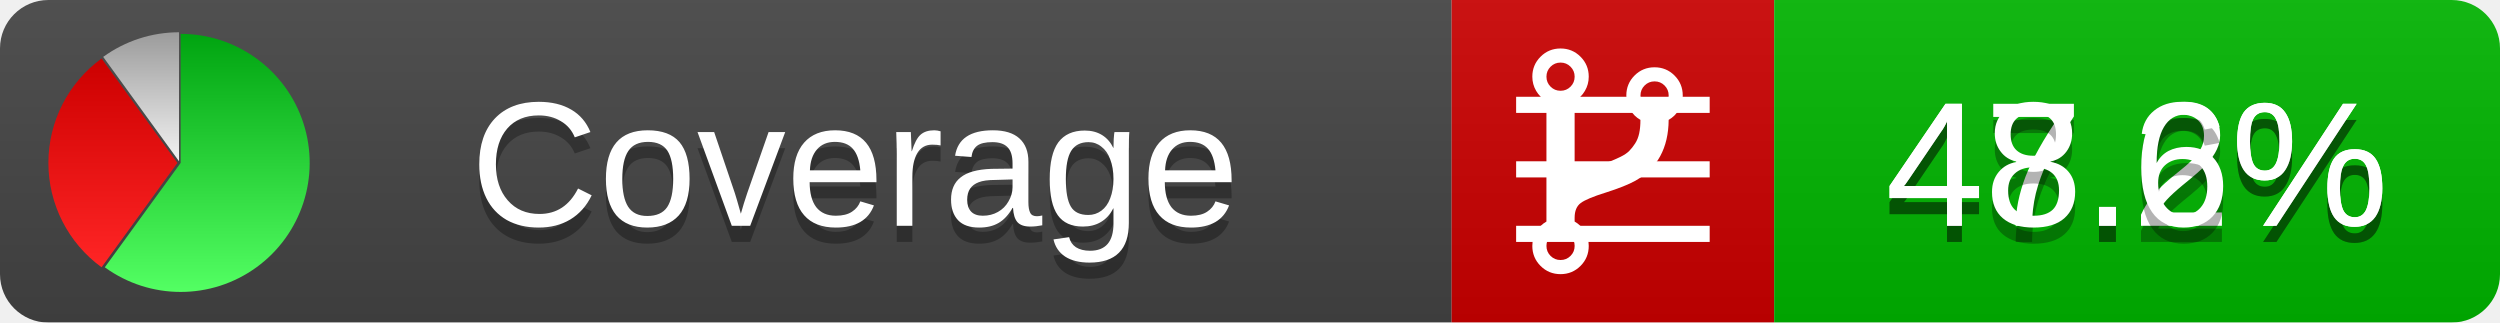
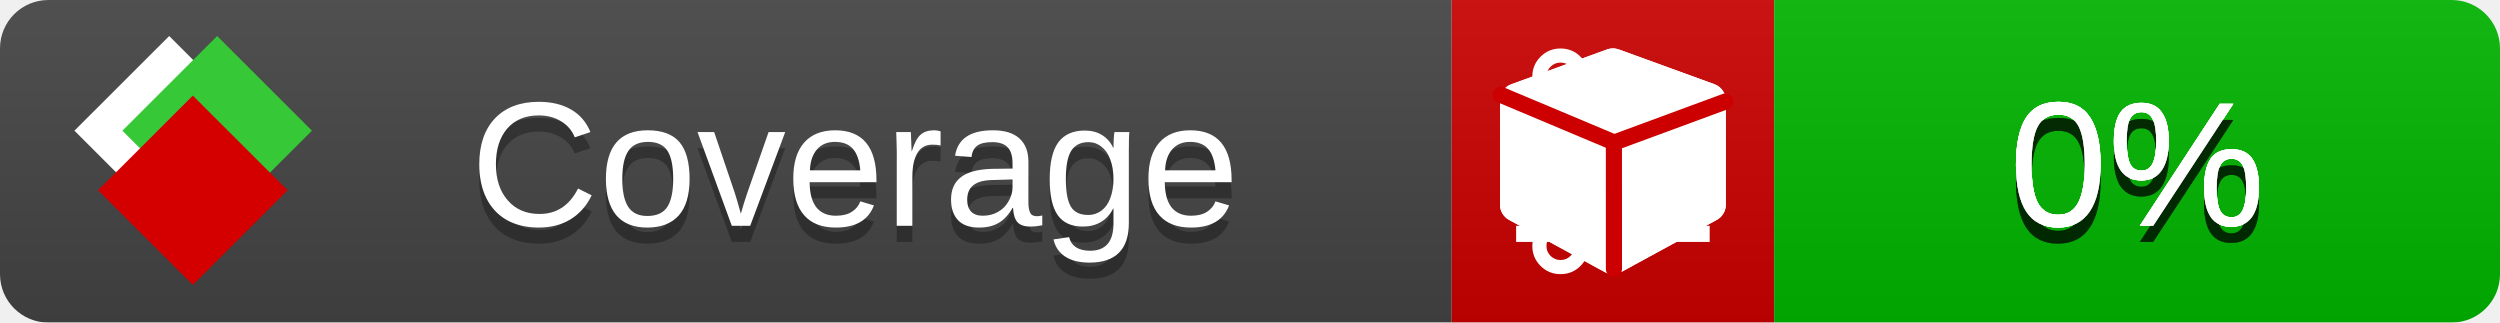
<svg xmlns="http://www.w3.org/2000/svg" xmlns:xlink="http://www.w3.org/1999/xlink" width="155" height="20">
  <style type="text/css">
          
-             @keyframes fadeout {
-               0 % { visibility: visible; opacity: 1; }
-               40% { visibility: visible; opacity: 1; }
-               50% { visibility: hidden; opacity: 0; }
-               90% { visibility: hidden; opacity: 0; }
+             @keyframes fade1 {
+                 0% { visibility: visible; opacity: 1; }
+                23% { visibility: visible; opacity: 1; }
+                25% { visibility: hidden; opacity: 0; }
+                48% { visibility: hidden; opacity: 0; }
+                50% { visibility: hidden; opacity: 0; }
+                73% { visibility: hidden; opacity: 0; }
+                75% { visibility: hidden; opacity: 0; }
+                98% { visibility: hidden; opacity: 0; }
              100% { visibility: visible; opacity: 1; }
            }
-             @keyframes fadein {
-               0% { visibility: hidden; opacity: 0; }
-               40% { visibility: hidden; opacity: 0; }
-               50% { visibility: visible; opacity: 1; }
-               90% { visibility: visible; opacity: 1; }
+             @keyframes fade2 {
+                 0% { visibility: hidden; opacity: 0; }
+                23% { visibility: hidden; opacity: 0; }
+                25% { visibility: visible; opacity: 1; }
+                48% { visibility: visible; opacity: 1; }
+                50% { visibility: hidden; opacity: 0; }
+                73% { visibility: hidden; opacity: 0; }
+                75% { visibility: hidden; opacity: 0; }
+                98% { visibility: hidden; opacity: 0; }
+               100% { visibility: hidden; opacity: 0; }
+             }
+             @keyframes fade3 {
+                 0% { visibility: hidden; opacity: 0; }
+                23% { visibility: hidden; opacity: 0; }
+                25% { visibility: hidden; opacity: 0; }
+                48% { visibility: hidden; opacity: 0; }
+                50% { visibility: visible; opacity: 1; }
+                73% { visibility: visible; opacity: 1; }
+                75% { visibility: hidden; opacity: 0; }
+                98% { visibility: hidden; opacity: 0; }
+               100% { visibility: hidden; opacity: 0; }
+             }
+             @keyframes fade4 {
+                 0% { visibility: hidden; opacity: 0; }
+                23% { visibility: hidden; opacity: 0; }
+                25% { visibility: hidden; opacity: 0; }
+                48% { visibility: hidden; opacity: 0; }
+                50% { visibility: hidden; opacity: 0; }
+                73% { visibility: hidden; opacity: 0; }
+                75% { visibility: visible; opacity: 1; }
+                98% { visibility: visible; opacity: 1; }
              100% { visibility: hidden; opacity: 0; }
            }
            .linecoverage {
-                 animation-duration: 10s;
-                 animation-name: fadeout;
+                 animation-duration: 15s;
+                 animation-name: fade1;
                animation-iteration-count: infinite;
            }
            .branchcoverage {
-                 animation-duration: 10s;
-                 animation-name: fadein;
+                 animation-duration: 15s;
+                 animation-name: fade2;
+                 animation-iteration-count: infinite;
+             }
+             .methodcoverage {
+                 animation-duration: 15s;
+                 animation-name: fade3;
+                 animation-iteration-count: infinite;
+             }
+             .fullmethodcoverage {
+                 animation-duration: 15s;
+                 animation-name: fade4;
                animation-iteration-count: infinite;
            }
          
    </style>
  <defs>
    <linearGradient id="gradient" x2="0" y2="100%">
      <stop offset="0" stop-color="#bbb" stop-opacity=".1" />
      <stop offset="1" stop-opacity=".1" />
    </linearGradient>
-     <linearGradient id="green" x2="0" y2="100%">
-       <stop offset="0" stop-color="#00A410" />
-       <stop offset="1" stop-color="#53FF63" />
+     <linearGradient id="c">
+       <stop offset="0" stop-color="#d40000" />
+       <stop offset="1" stop-color="#ff2a2a" />
    </linearGradient>
-     <linearGradient id="red" x2="0" y2="100%">
-       <stop offset="0" stop-color="#C00" />
-       <stop offset="1" stop-color="#FF2525" />
+     <linearGradient id="a">
+       <stop offset="0" stop-color="#e0e0de" />
+       <stop offset="1" stop-color="#fff" />
    </linearGradient>
-     <linearGradient id="gray" x2="0" y2="100%">
-       <stop offset="0" stop-color="#9B9B9B" />
-       <stop offset="1" stop-color="#F3F3F3" />
+     <linearGradient id="b">
+       <stop offset="0" stop-color="#37c837" />
+       <stop offset="1" stop-color="#217821" />
    </linearGradient>
+     <linearGradient xlink:href="#a" id="e" x1="106.44" x2="69.96" y1="-11.96" y2="-46.84" gradientTransform="matrix(-.8426 -.00045 -.00045 -.8426 -94.27 -75.82)" gradientUnits="userSpaceOnUse" />
+     <linearGradient xlink:href="#b" id="f" x1="56.19" x2="77.97" y1="-23.45" y2="10.62" gradientTransform="matrix(.8426 .00045 .00045 .8426 94.27 75.82)" gradientUnits="userSpaceOnUse" />
+     <linearGradient xlink:href="#c" id="g" x1="79.98" x2="132.9" y1="10.79" y2="10.79" gradientTransform="matrix(.8426 .00045 .00045 .8426 94.27 75.82)" gradientUnits="userSpaceOnUse" />
    <mask id="mask">
      <rect width="155" height="20" rx="3" fill="#fff" />
    </mask>
-     <g id="icon">
-       <path style="fill:url(#green);" d="M205,202.5 l0,-200 a200,200 0 1,1 -117.558,361.803 z" />
-       <path style="fill:url(#red);" d="M200,202.5 l-117.558,161.803 a200,200 0 0,1 0,-323.607 z" />
-       <path style="fill:url(#gray);" d="M202.5,200 l-117.558,-161.803 a200,200 0 0,1 117.558,-38.196 z" />
+     <g id="icon" transform="matrix(.04486 0 0 .04481 -.48 -.63)">
+       <rect width="52.92" height="52.92" x="-109.72" y="-27.13" fill="url(#e)" transform="rotate(-135)" />
+       <rect width="52.92" height="52.92" x="70.19" y="-39.18" fill="url(#f)" transform="rotate(45)" />
+       <rect width="52.92" height="52.92" x="80.05" y="-15.74" fill="url(#g)" transform="rotate(45)" />
    </g>
  </defs>
  <g mask="url(#mask)">
    <rect x="0" y="0" width="90" height="20" fill="#444" />
    <rect x="90" y="0" width="20" height="20" fill="#c00" />
    <rect x="110" y="0" width="45" height="20" fill="#00B600" />
    <rect x="0" y="0" width="155" height="20" fill="url(#gradient)" />
  </g>
  <g>
    <path class="linecoverage" stroke="#fff" d="M94 6.5 h12 M94 10.5 h12 M94 14.5 h12" />
    <path class="branchcoverage" fill="#fff" d="m 97.628,15.247 q 0,-0.364 -0.255,-0.619 -0.255,-0.255 -0.619,-0.255 -0.364,0 -0.619,0.255 -0.255,0.255 -0.255,0.619 0,0.364 0.255,0.619 0.255,0.255 0.619,0.255 0.364,0 0.619,-0.255 0.255,-0.255 0.255,-0.619 z m 0,-10.493 q 0,-0.364 -0.255,-0.619 -0.255,-0.255 -0.619,-0.255 -0.364,0 -0.619,0.255 -0.255,0.255 -0.255,0.619 0,0.364 0.255,0.619 0.255,0.255 0.619,0.255 0.364,0 0.619,-0.255 0.255,-0.255 0.255,-0.619 z m 5.83,1.166 q 0,-0.364 -0.255,-0.619 -0.255,-0.255 -0.619,-0.255 -0.364,0 -0.619,0.255 -0.255,0.255 -0.255,0.619 0,0.364 0.255,0.619 0.255,0.255 0.619,0.255 0.364,0 0.619,-0.255 0.255,-0.255 0.255,-0.619 z m 0.874,0 q 0,0.474 -0.237,0.879 -0.237,0.405 -0.638,0.633 -0.018,2.614 -2.059,3.771 -0.619,0.346 -1.849,0.738 -1.166,0.364 -1.544,0.647 -0.378,0.282 -0.378,0.911 l 0,0.237 q 0.401,0.228 0.638,0.633 0.237,0.405 0.237,0.879 0,0.729 -0.51,1.239 -0.51,0.51 -1.239,0.51 -0.729,0 -1.239,-0.51 -0.51,-0.51 -0.51,-1.239 0,-0.474 0.237,-0.879 0.237,-0.405 0.638,-0.633 l 0,-7.469 q -0.401,-0.228 -0.638,-0.633 -0.237,-0.405 -0.237,-0.879 0,-0.729 0.51,-1.239 0.51,-0.51 1.239,-0.51 0.729,0 1.239,0.51 0.51,0.51 0.51,1.239 0,0.474 -0.237,0.879 -0.237,0.405 -0.638,0.633 l 0,4.527 q 0.492,-0.237 1.403,-0.519 0.501,-0.155 0.797,-0.269 0.296,-0.114 0.642,-0.282 0.346,-0.169 0.537,-0.36 0.191,-0.191 0.369,-0.465 0.178,-0.273 0.255,-0.633 0.077,-0.36 0.077,-0.833 -0.401,-0.228 -0.638,-0.633 -0.237,-0.405 -0.237,-0.879 0,-0.729 0.51,-1.239 0.51,-0.51 1.239,-0.51 0.729,0 1.239,0.51 0.51,0.51 0.51,1.239 z" />
+     <path class="methodcoverage" fill="#fff" d="m 100.538,15.629 5.385,-2.936 v -5.351 l -5.385,1.96 z M 100,8.351 105.873,6.214 100,4.077 94.127,6.214 Z m 7,-2.12 v 6.462 q 0,0.294 -0.151,0.547 -0.151,0.252 -0.412,0.395 l -5.923,3.231 q -0.236,0.135 -0.513,0.135 -0.278,0 -0.513,-0.135 l -5.923,-3.231 Q 93.303,13.492 93.151,13.239 93,12.987 93,12.692 v -6.462 q 0,-0.337 0.194,-0.614 0.194,-0.278 0.513,-0.395 l 5.923,-2.154 q 0.185,-0.067 0.37,-0.067 0.185,0 0.37,0.067 l 5.923,2.154 q 0.32,0.118 0.513,0.395 Q 107,5.894 107,6.231 Z" />
+     <path class="fullmethodcoverage" fill="#fff" d="m 107,6.231 v 6.462 c 0,0.196 -0.051,0.379 -0.151,0.547 -0.101,0.168 -0.238,0.3 -0.412,0.395 l -5.923,3.231 c -0.157,0.09 -0.328,0.135 -0.513,0.135 -0.185,0 -0.356,-0.045 -0.513,-0.135 l -5.923,-3.231 C 93.39,13.539 93.252,13.407 93.151,13.239 93.05,13.071 93,12.889 93,12.692 v -6.462 c 0,-0.224 0.065,-0.429 0.194,-0.614 0.129,-0.185 0.3,-0.317 0.513,-0.395 l 5.923,-2.154 c 0.123,-0.045 0.247,-0.067 0.37,-0.067 0.123,0 0.247,0.022 0.37,0.067 l 5.923,2.154 c 0.213,0.079 0.384,0.21 0.513,0.395 0.129,0.185 0.194,0.39 0.194,0.614 z" />
+     <path class="fullmethodcoverage" style="fill:none;stroke:#cc0000;stroke-width:1;stroke-linecap:round;stroke-dasharray:none;stroke-opacity:1" d="m 100.064,16.677 -0.002,-7.833 6.906,-2.547" />
+     <path class="fullmethodcoverage" style="fill:none;stroke:#cc0000;stroke-width:1;stroke-linecap:round;stroke-dasharray:none;stroke-opacity:1" d="M 99.914,8.765 93.052,5.882" />
  </g>
  <g fill="#fff" text-anchor="middle" font-family="Verdana,Arial,Geneva,sans-serif" font-size="11">
    <a xlink:href="https://github.com/danielpalme/ReportGenerator" target="_top">
-       <use xlink:href="#icon" transform="translate(3,2) scale(.04)" />
+       <use xlink:href="#icon" transform="translate(3,1) scale(3.5)" />
    </a>
    <text x="53" y="15" fill="#010101" fill-opacity=".3">Coverage</text>
    <text x="53" y="14" fill="#fff">Coverage</text>
-     <text class="linecoverage" x="132.5" y="15" fill="#010101" fill-opacity=".3">47.2%</text>
-     <text class="linecoverage" x="132.5" y="14">47.2%</text>
-     <text class="branchcoverage" x="132.5" y="15" fill="#010101" fill-opacity=".3">48.6%</text>
-     <text class="branchcoverage" x="132.5" y="14">48.6%</text>
+     <text class="linecoverage" x="132.5" y="15" fill="#010101" fill-opacity=".3">0%</text>
+     <text class="linecoverage" x="132.5" y="14">0%</text>
+     <text class="branchcoverage" x="132.5" y="15" fill="#010101" fill-opacity=".3">0%</text>
+     <text class="branchcoverage" x="132.5" y="14">0%</text>
+     <text class="methodcoverage" x="132.5" y="15" fill="#010101" fill-opacity=".3">0%</text>
+     <text class="methodcoverage" x="132.5" y="14">0%</text>
+     <text class="fullmethodcoverage" x="132.5" y="15" fill="#010101" fill-opacity=".3">0%</text>
+     <text class="fullmethodcoverage" x="132.5" y="14">0%</text>
  </g>
  <g>
    <rect class="linecoverage" x="90" y="0" width="65" height="20" fill-opacity="0" />
    <rect class="branchcoverage" x="90" y="0" width="65" height="20" fill-opacity="0" />
+     <rect class="methodcoverage" x="90" y="0" width="65" height="20" fill-opacity="0" />
+     <rect class="fullmethodcoverage" x="90" y="0" width="65" height="20" fill-opacity="0" />
  </g>
</svg>
